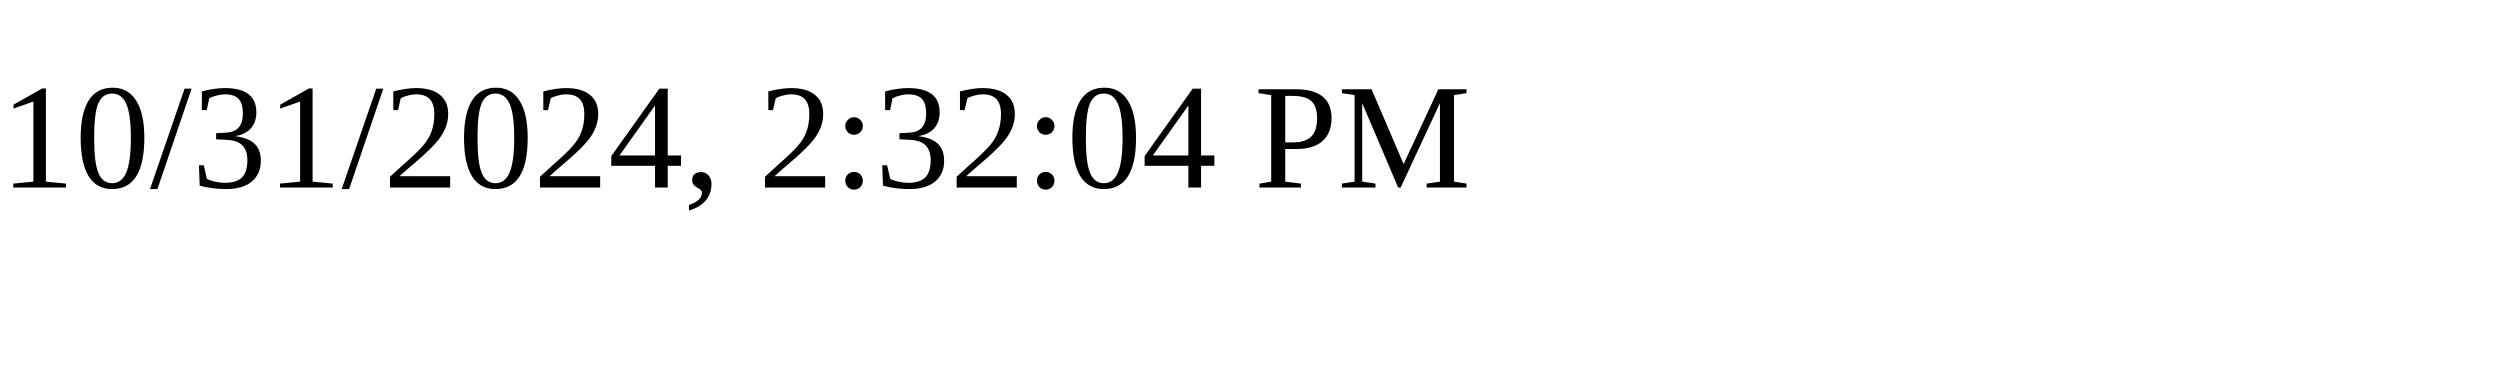
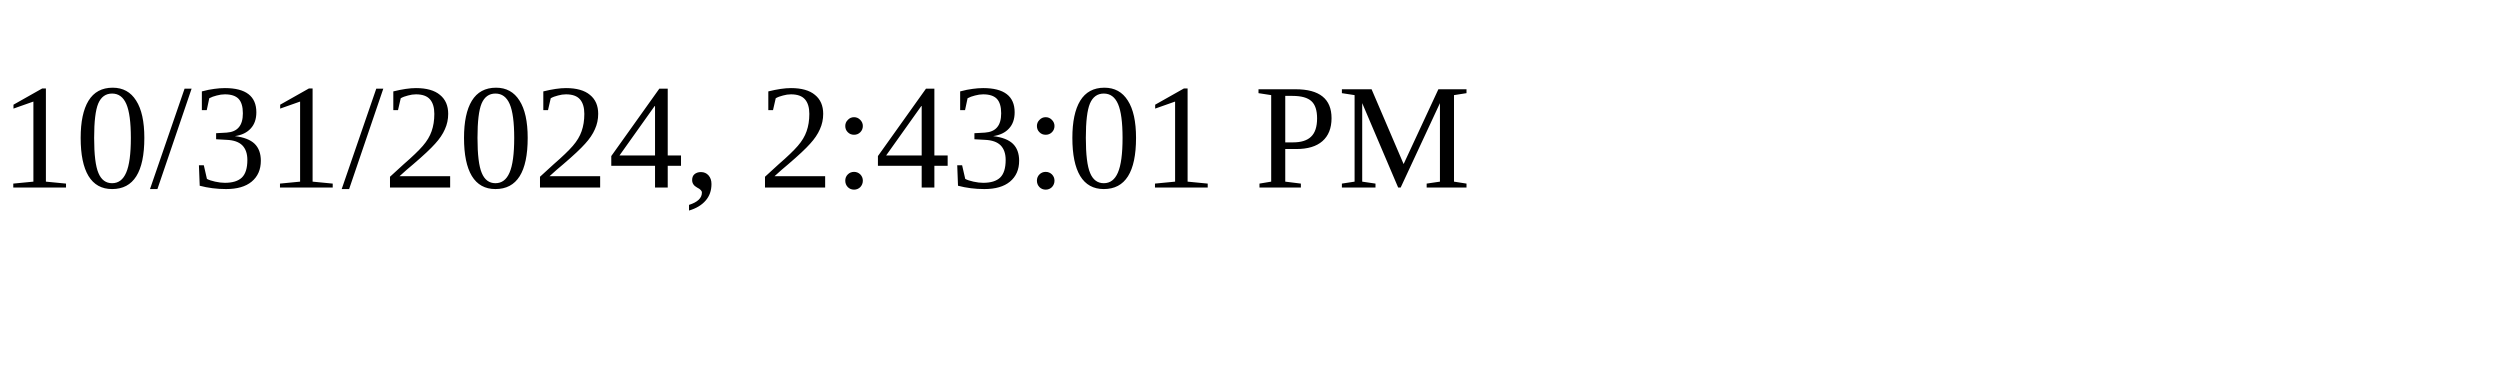
<svg xmlns="http://www.w3.org/2000/svg" height="30" width="200">
-   <text x="0" y="15">10/31/2024, 2:32:04 PM</text>
+   <text x="0" y="15">10/31/2024, 2:43:01 PM</text>
</svg>
